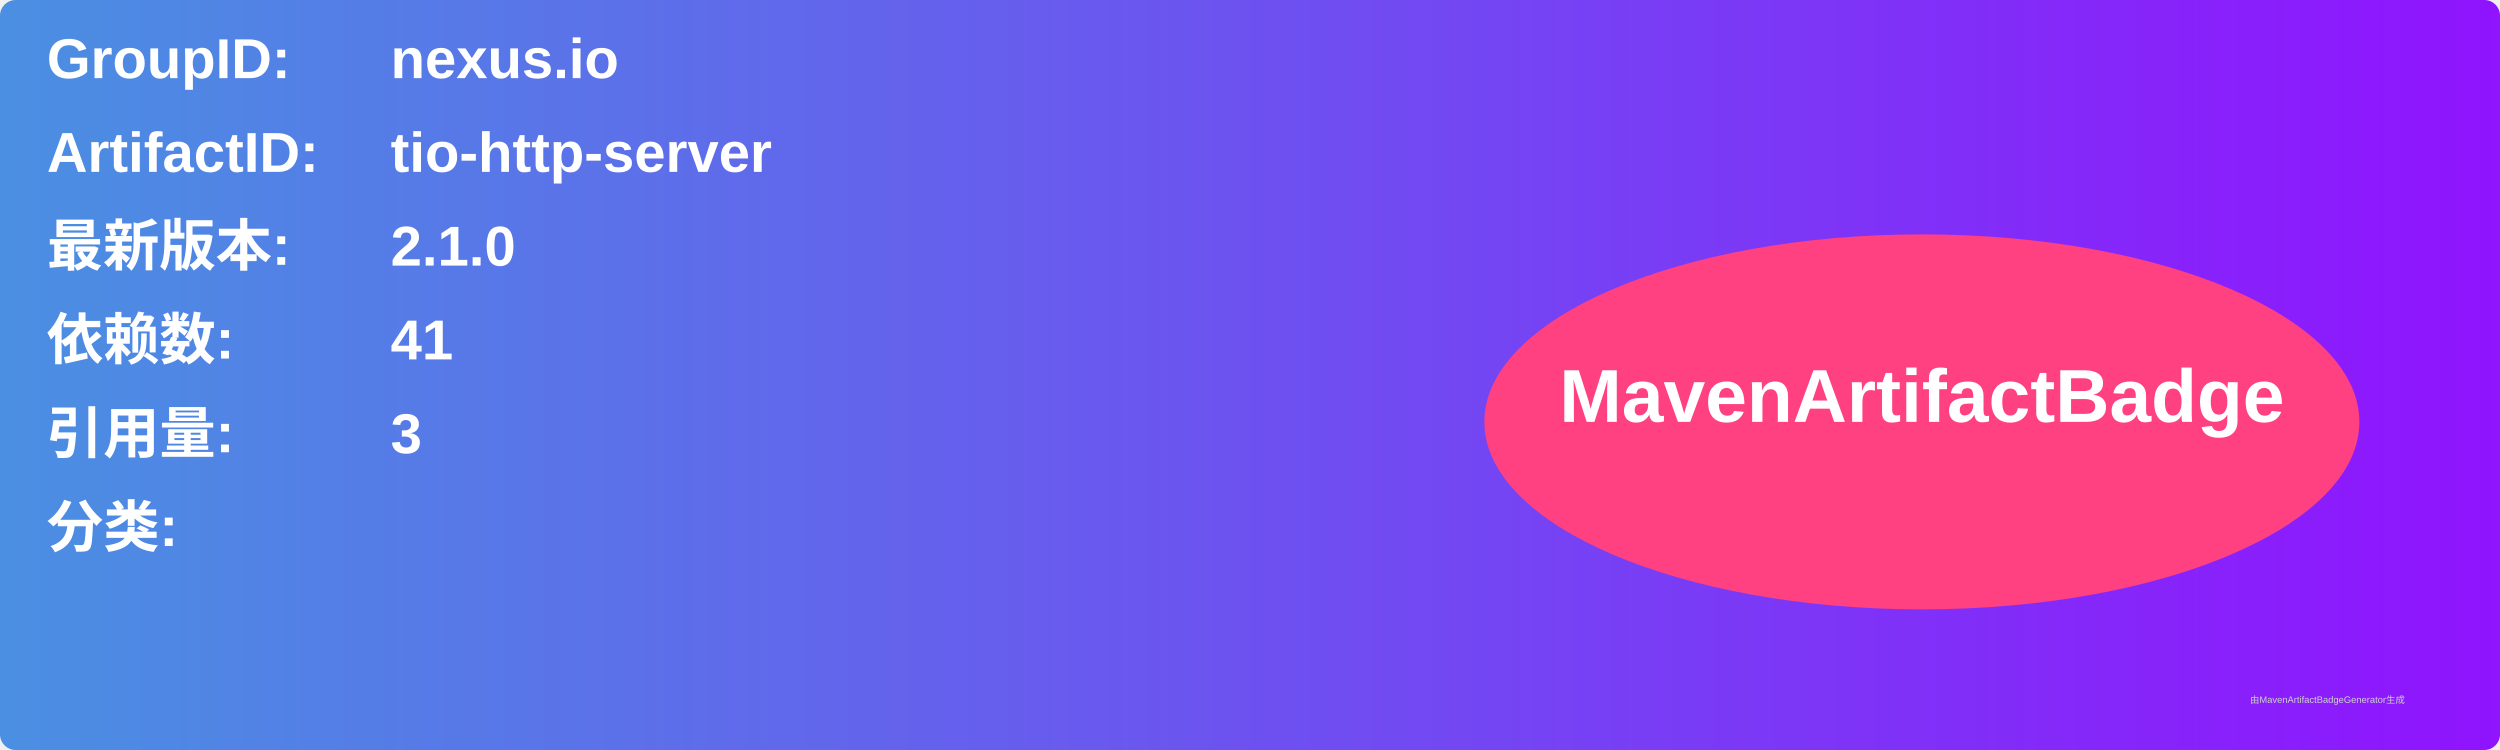
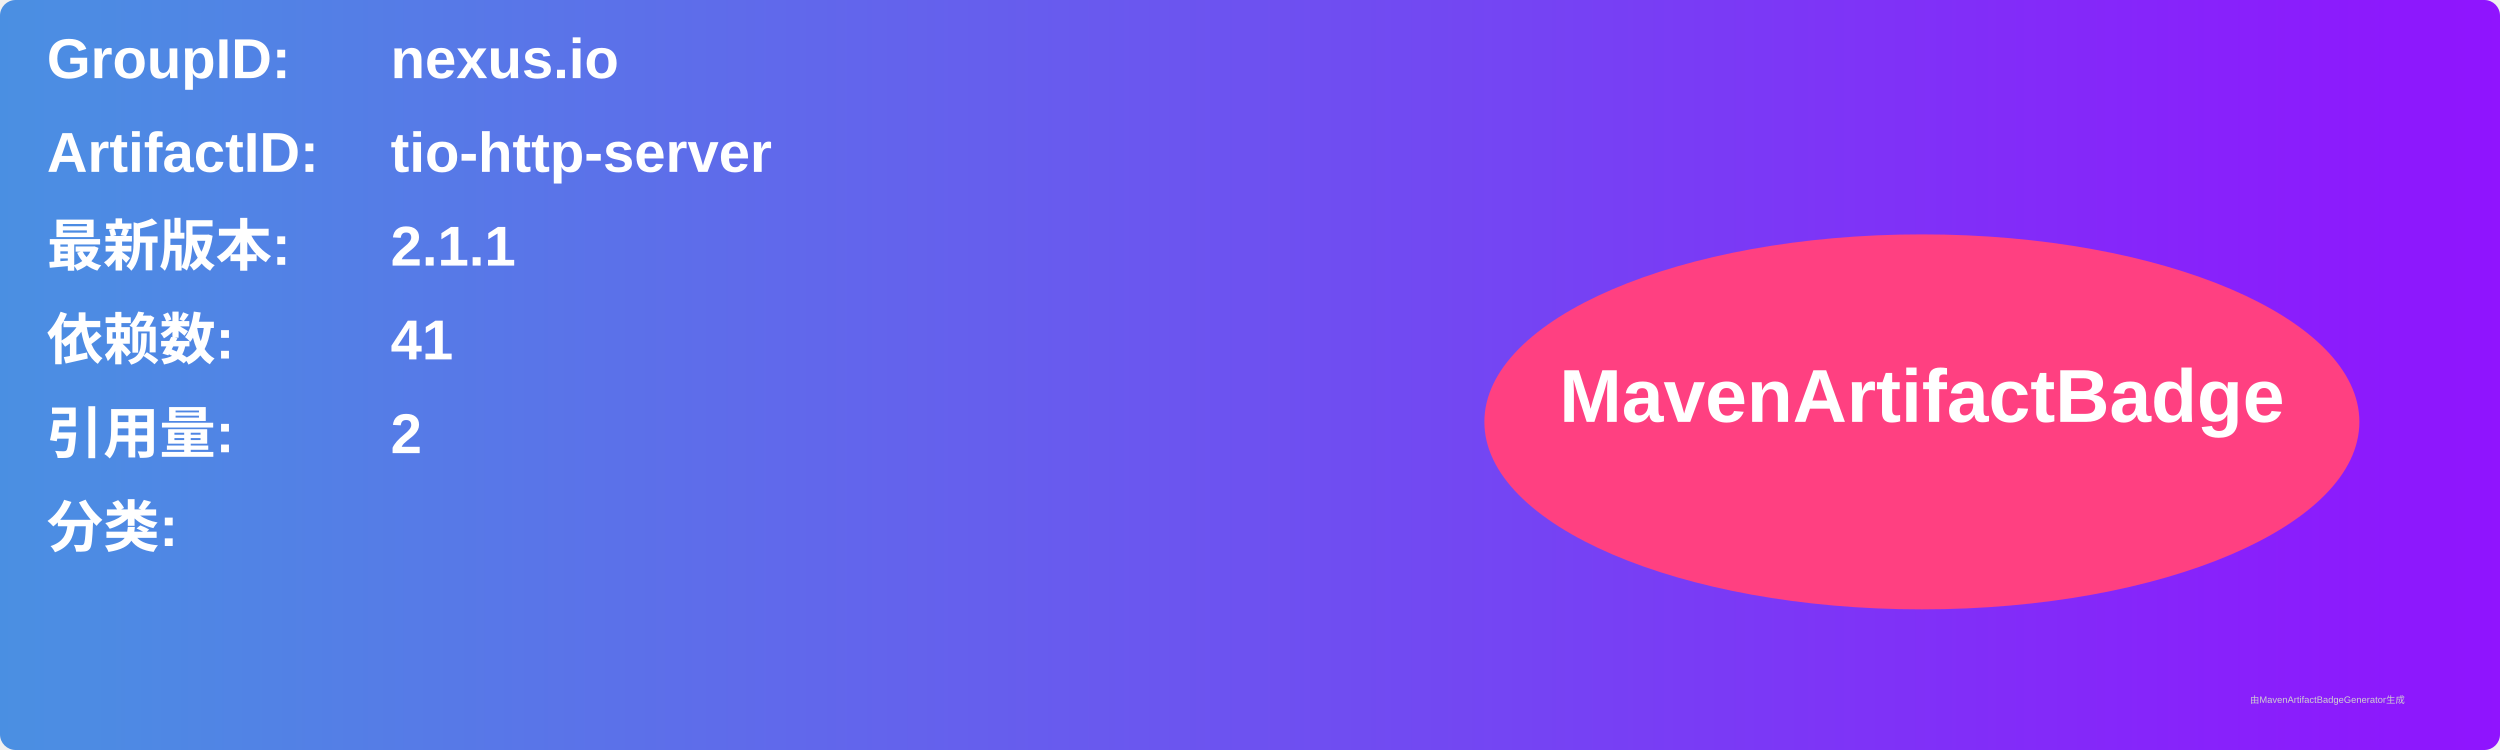
<svg xmlns="http://www.w3.org/2000/svg" width="800" height="240" viewBox="0 0 800 240">
  <linearGradient id="grad" x1="0%" y1="0%" x2="100%" y2="0%">
    <stop offset="0%" stop-color="#4a90e2" />
    <stop offset="100%" stop-color="#9013fe" />
  </linearGradient>
  <rect width="100%" height="100%" rx="5" ry="5" fill="url(#grad)" />
  <g transform="translate(15, 15)">
    <text x="0" y="10" font-family="Arial" font-size="18" fill="white" font-weight="bold" width="260">GroupID:</text>
    <text x="110" y="10" font-family="Arial" font-size="18" fill="white" font-weight="bold" width="460">nexus.io</text>
    <text x="0" y="40" font-family="Arial" font-size="18" fill="white" font-weight="bold" width="260">ArtifactID:</text>
    <text x="110" y="40" font-family="Arial" font-size="18" fill="white" font-weight="bold" width="460">tio-http-server</text>
    <text x="0" y="70" font-family="Arial" font-size="18" fill="white" font-weight="bold">最新版本:</text>
    <text x="110" y="70" font-family="Arial" font-size="18" fill="white" font-weight="bold">
-       <tspan font-weight="bold">2.1.0</tspan>
+       <tspan font-weight="bold">2.1.1</tspan>
    </text>
    <text x="0" y="100" font-family="Arial" font-size="18" fill="white" font-weight="bold">依赖数: </text>
    <text x="110" y="100" font-family="Arial" font-size="18" fill="white">
      <tspan font-weight="bold">41</tspan>
    </text>
    <text x="0" y="130" font-family="Arial" font-size="18" fill="white" font-weight="bold">引用量: </text>
    <text x="110" y="130" font-family="Arial" font-size="18" fill="white">
-       <tspan font-weight="bold">3</tspan>
+       <tspan font-weight="bold">2</tspan>
    </text>
    <text x="0" y="160" font-family="Arial" font-size="18" fill="white" font-weight="bold">分类:</text>
    <text x="10" y="190" font-family="Arial" font-size="10" fill="white">
      <tspan font-weight="bold" />
    </text>
    <ellipse cx="600" cy="120" rx="140" ry="60" fill="#ff4081" />
    <text x="600" y="120" text-anchor="middle" font-family="Arial" font-size="24" fill="white" font-weight="bold">MavenArtifactBadge</text>
  </g>
  <text x="720" y="225" font-family="Arial" font-size="3" fill="#d0d0d0">由MavenArtifactBadgeGenerator生成</text>
</svg>
